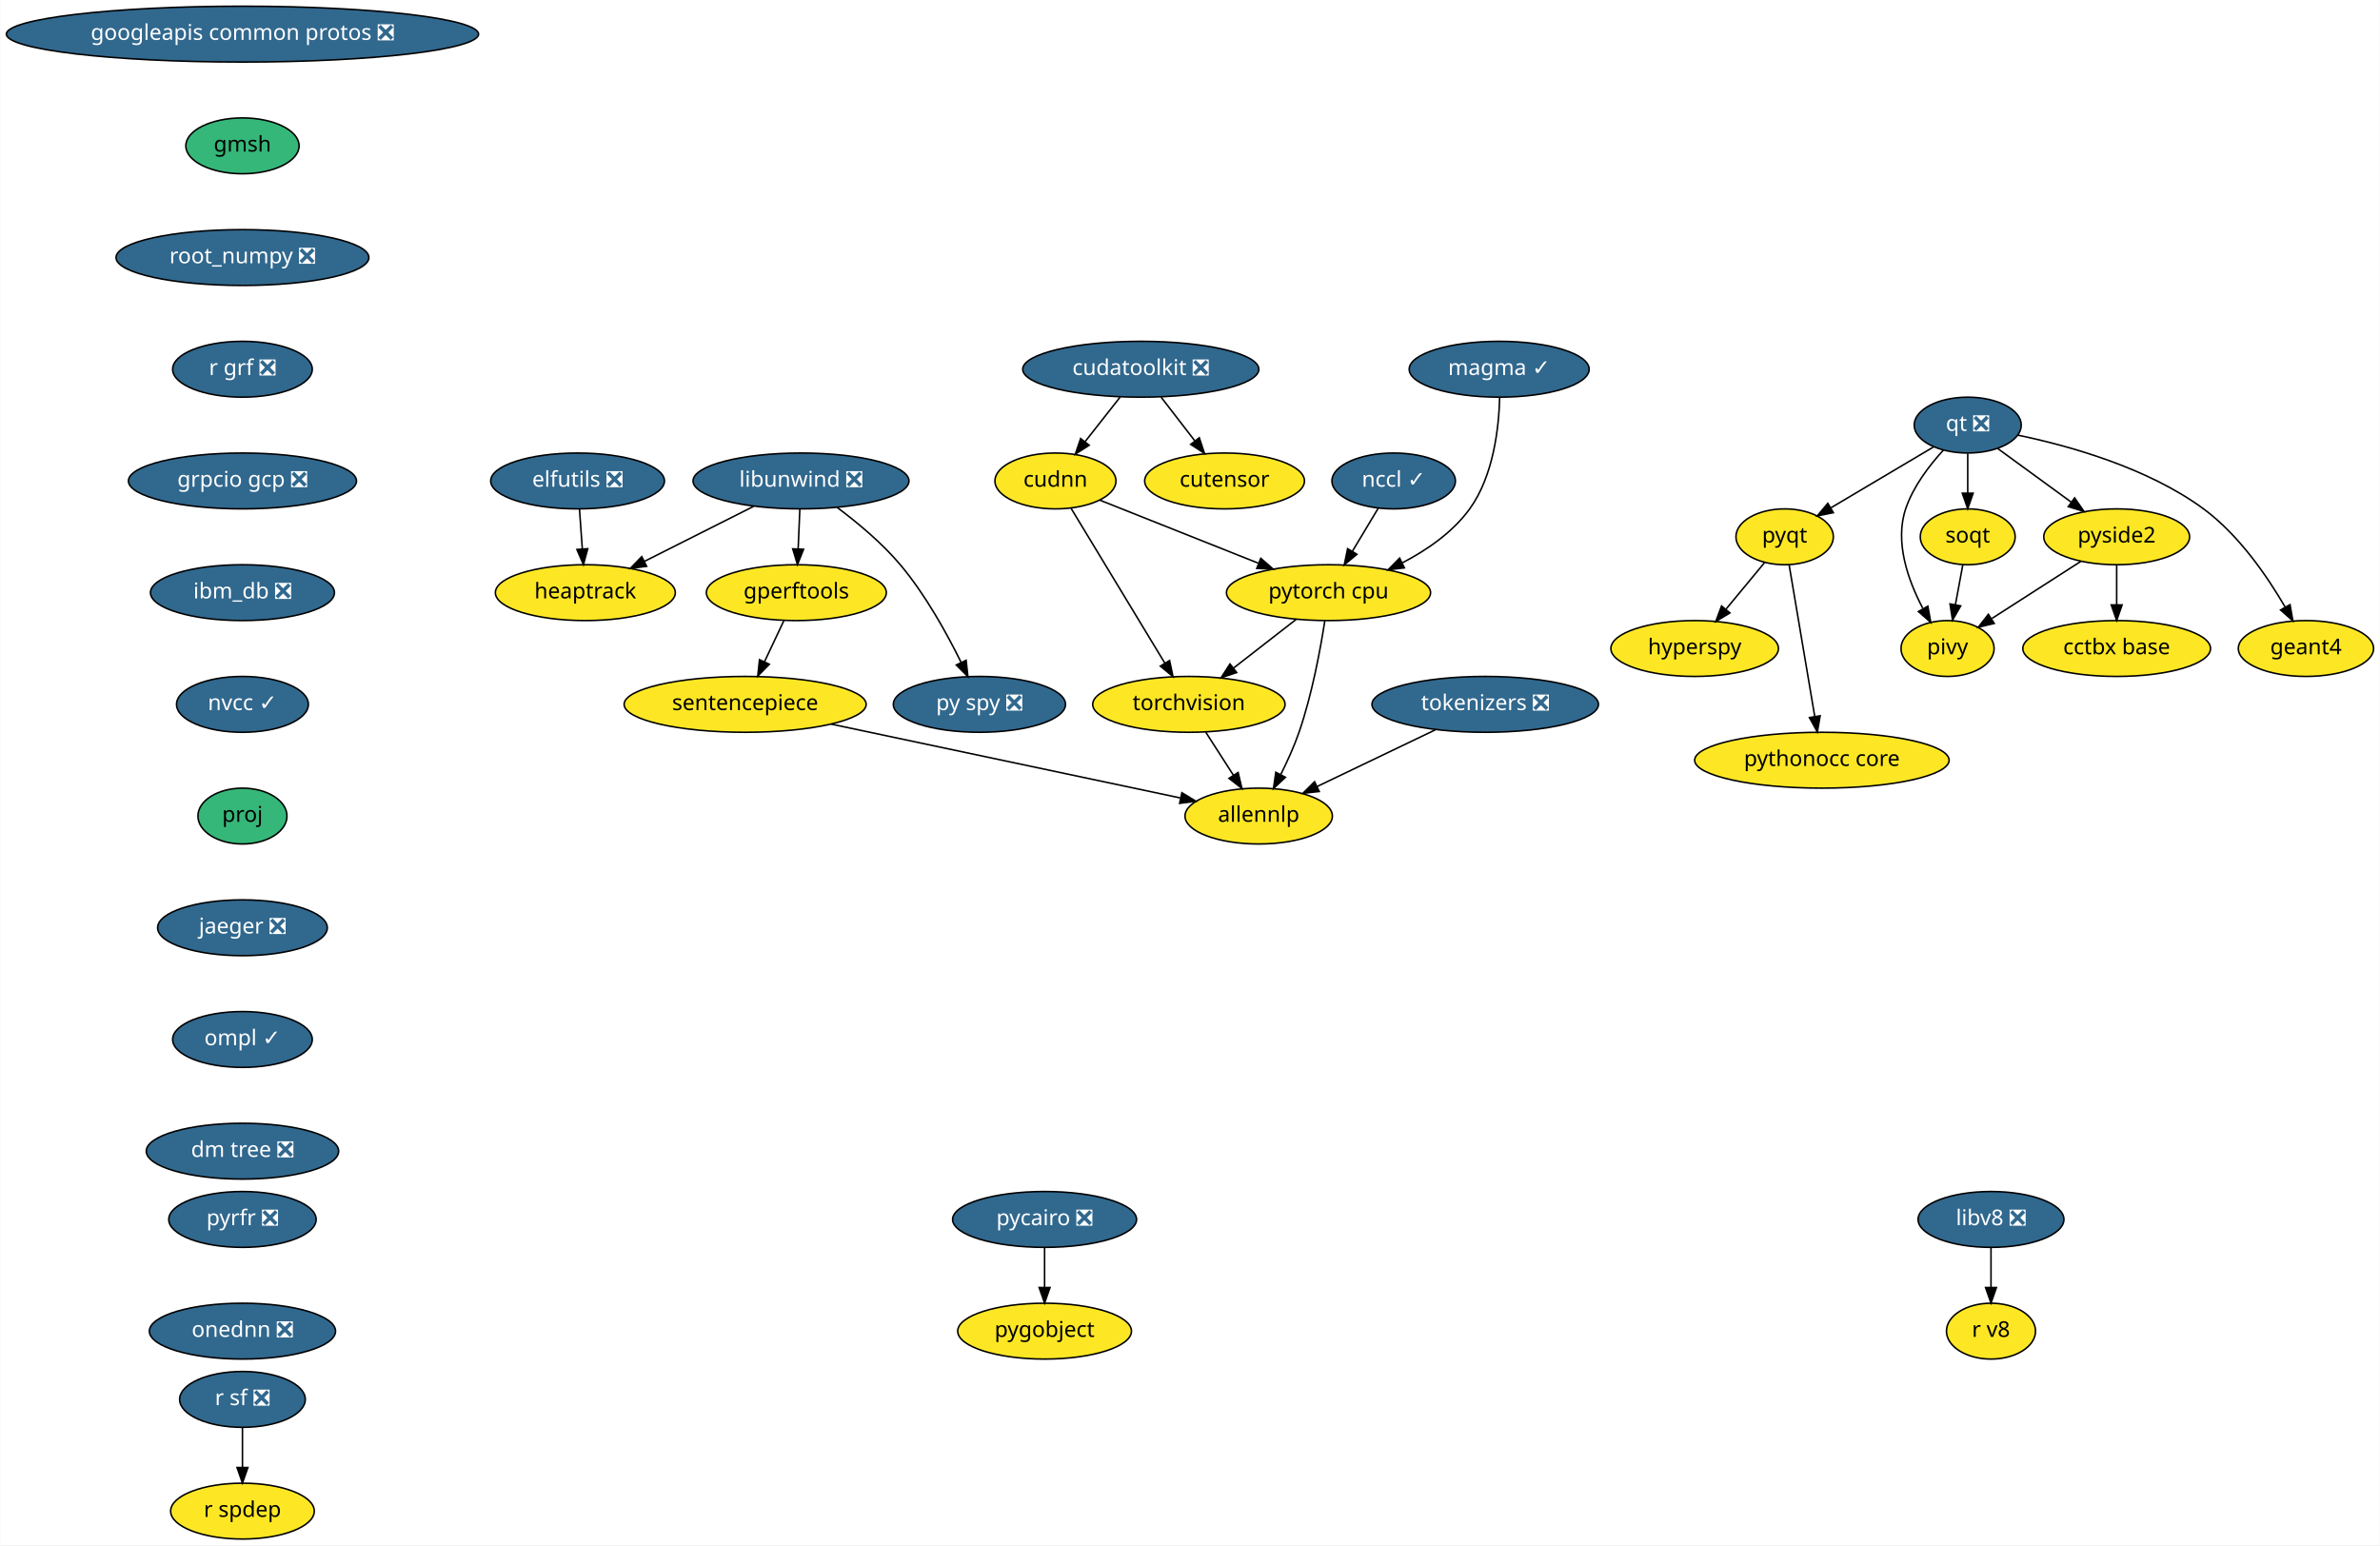
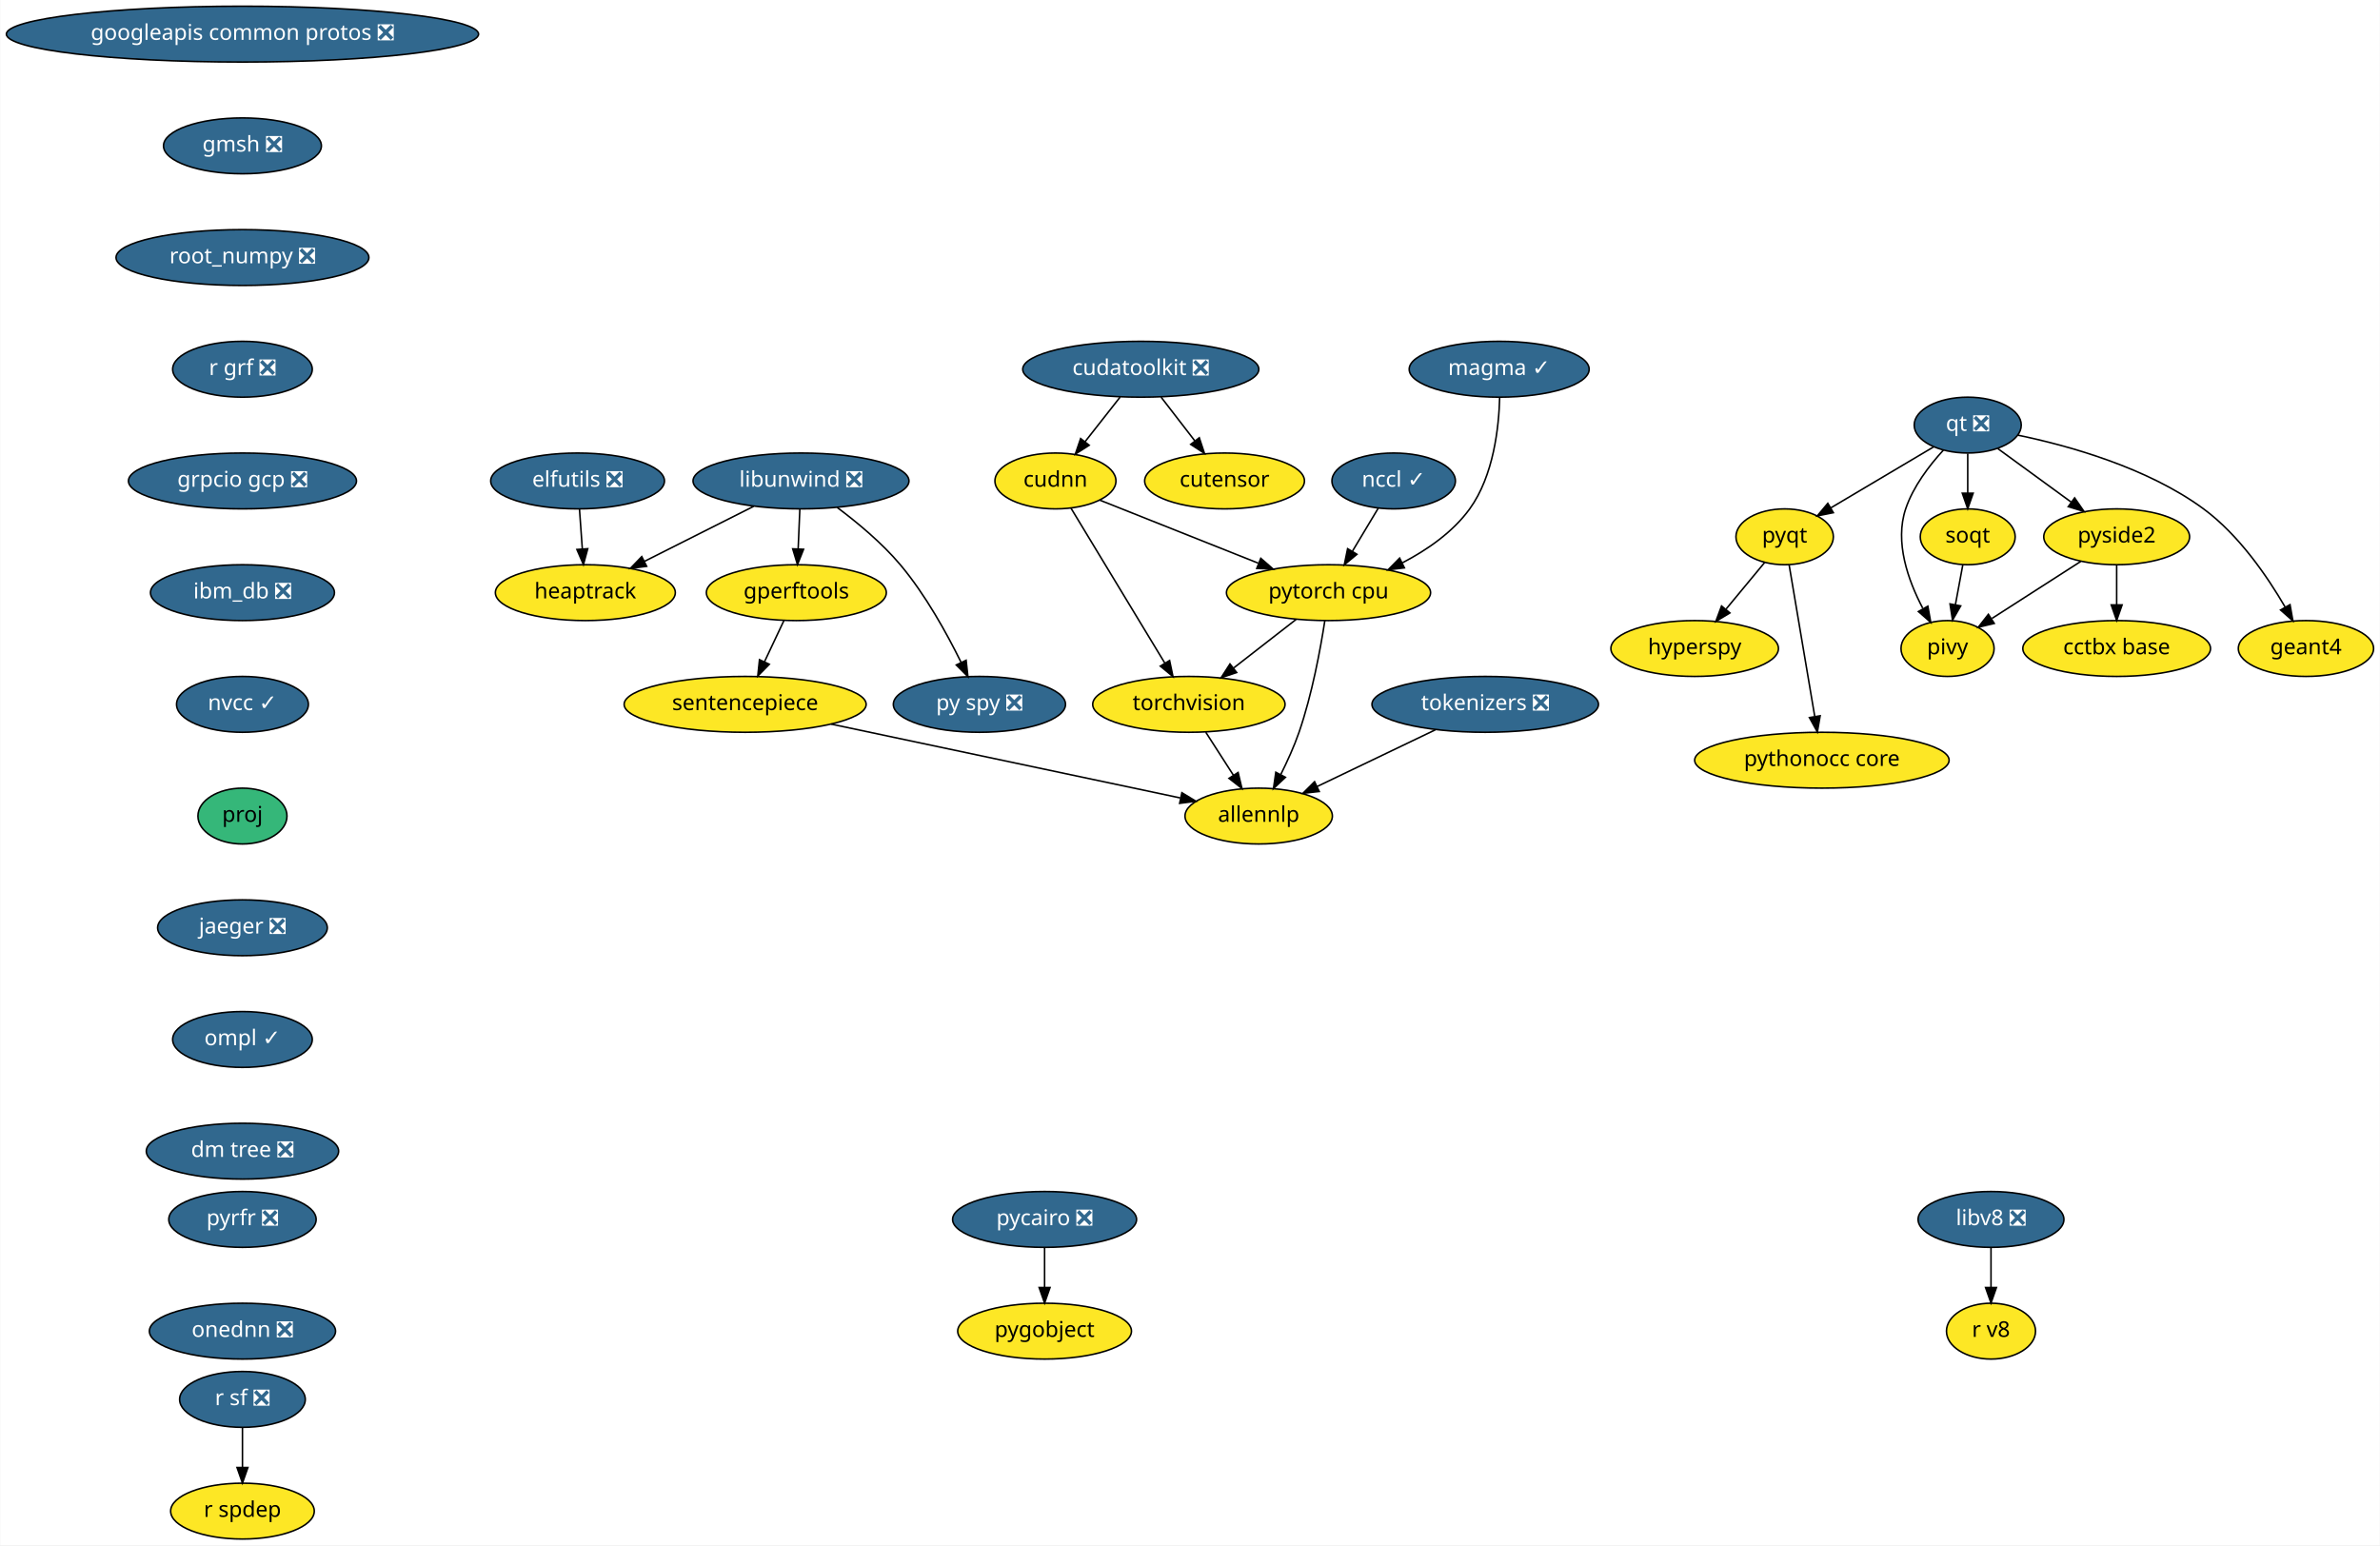
<svg xmlns="http://www.w3.org/2000/svg" xmlns:xlink="http://www.w3.org/1999/xlink" width="1534pt" height="996pt" viewBox="0.00 0.00 1533.63 996.00">
  <g id="graph0" class="graph" transform="scale(1 1) rotate(0) translate(4 992)">
    <polygon fill="white" stroke="transparent" points="-4,4 -4,-992 1529.63,-992 1529.63,4 -4,4" />
    <g id="node1" class="node">
      <g id="a_node1">
        <a xlink:href="https://github.com/conda-forge/elfutils-feedstock/pull/20" xlink:title="elfutils ❎">
          <ellipse fill="#31688e" stroke="black" cx="368.09" cy="-682" rx="56" ry="18" />
          <text text-anchor="middle" x="368.09" y="-678.3" font-family="Times-Roman" font-size="14.00" fill="white">elfutils ❎</text>
        </a>
      </g>
    </g>
    <g id="node2" class="node">
      <g id="a_node2">
        <a xlink:href="https://github.com/conda-forge/heaptrack-feedstock" xlink:title="heaptrack">
          <ellipse fill="#fde725" stroke="black" cx="373.09" cy="-610" rx="58" ry="18" />
          <text text-anchor="middle" x="373.09" y="-606.3" font-family="Times-Roman" font-size="14.00">heaptrack</text>
        </a>
      </g>
    </g>
    <g id="edge1" class="edge">
      <path fill="none" stroke="black" d="M369.32,-663.7C369.87,-655.98 370.54,-646.71 371.15,-638.11" />
      <polygon fill="black" stroke="black" points="374.64,-638.33 371.86,-628.1 367.66,-637.83 374.64,-638.33" />
    </g>
    <g id="node3" class="node">
      <g id="a_node3">
        <a xlink:href="https://github.com/conda-forge/googleapis-common-protos-feedstock/pull/26" xlink:title="googleapis common protos ❎">
          <ellipse fill="#31688e" stroke="black" cx="152.09" cy="-970" rx="152.17" ry="18" />
          <text text-anchor="middle" x="152.09" y="-966.3" font-family="Times-Roman" font-size="14.00" fill="white">googleapis common protos ❎</text>
        </a>
      </g>
    </g>
    <g id="node4" class="node">
      <g id="a_node4">
-         <a xlink:href="https://github.com/conda-forge/gmsh-feedstock" xlink:title="gmsh">
-           <ellipse fill="#35b779" stroke="black" cx="152.09" cy="-898" rx="36.5" ry="18" />
-           <text text-anchor="middle" x="152.09" y="-894.3" font-family="Times-Roman" font-size="14.00">gmsh</text>
+         <a xlink:href="https://github.com/conda-forge/gmsh-feedstock/pull/42" xlink:title="gmsh ❎">
+           <ellipse fill="#31688e" stroke="black" cx="152.09" cy="-898" rx="50.89" ry="18" />
+           <text text-anchor="middle" x="152.09" y="-894.3" font-family="Times-Roman" font-size="14.00" fill="white">gmsh ❎</text>
        </a>
      </g>
    </g>
    <g id="node24" class="node">
      <g id="a_node24">
        <a xlink:href="https://github.com/conda-forge/root_numpy-feedstock/pull/21" xlink:title="root_numpy ❎">
          <ellipse fill="#31688e" stroke="black" cx="152.09" cy="-826" rx="81.49" ry="18" />
          <text text-anchor="middle" x="152.09" y="-822.3" font-family="Times-Roman" font-size="14.00" fill="white">root_numpy ❎</text>
        </a>
      </g>
    </g>
    <g id="node5" class="node">
      <g id="a_node5">
        <a xlink:href="https://github.com/conda-forge/hyperspy-feedstock" xlink:title="hyperspy">
          <ellipse fill="#fde725" stroke="black" cx="1088.09" cy="-574" rx="54" ry="18" />
          <text text-anchor="middle" x="1088.09" y="-570.3" font-family="Times-Roman" font-size="14.00">hyperspy</text>
        </a>
      </g>
    </g>
    <g id="node6" class="node">
      <g id="a_node6">
        <a xlink:href="https://github.com/conda-forge/libunwind-feedstock/pull/14" xlink:title="libunwind ❎">
          <ellipse fill="#31688e" stroke="black" cx="512.09" cy="-682" rx="69.59" ry="18" />
          <text text-anchor="middle" x="512.09" y="-678.3" font-family="Times-Roman" font-size="14.00" fill="white">libunwind ❎</text>
        </a>
      </g>
    </g>
    <g id="edge3" class="edge">
      <path fill="none" stroke="black" d="M481.58,-665.64C460.88,-655.21 433.36,-641.36 411.22,-630.2" />
      <polygon fill="black" stroke="black" points="412.6,-626.98 402.09,-625.61 409.45,-633.23 412.6,-626.98" />
    </g>
    <g id="node7" class="node">
      <g id="a_node7">
        <a xlink:href="https://github.com/conda-forge/gperftools-feedstock" xlink:title="gperftools">
          <ellipse fill="#fde725" stroke="black" cx="509.09" cy="-610" rx="58" ry="18" />
          <text text-anchor="middle" x="509.09" y="-606.3" font-family="Times-Roman" font-size="14.00">gperftools</text>
        </a>
      </g>
    </g>
    <g id="edge4" class="edge">
      <path fill="none" stroke="black" d="M511.34,-663.7C511.01,-655.98 510.62,-646.71 510.25,-638.11" />
      <polygon fill="black" stroke="black" points="513.74,-637.95 509.82,-628.1 506.75,-638.25 513.74,-637.95" />
    </g>
    <g id="node8" class="node">
      <g id="a_node8">
        <a xlink:href="https://github.com/conda-forge/py-spy-feedstock/pull/11" xlink:title="py spy ❎">
          <ellipse fill="#31688e" stroke="black" cx="627.09" cy="-538" rx="55.49" ry="18" />
          <text text-anchor="middle" x="627.09" y="-534.3" font-family="Times-Roman" font-size="14.00" fill="white">py spy ❎</text>
        </a>
      </g>
    </g>
    <g id="edge5" class="edge">
      <path fill="none" stroke="black" d="M535.47,-664.87C548.44,-655.17 564.29,-642.02 576.09,-628 592.3,-608.74 606.16,-583.61 615.32,-564.97" />
      <polygon fill="black" stroke="black" points="618.51,-566.41 619.67,-555.88 612.19,-563.39 618.51,-566.41" />
    </g>
    <g id="node9" class="node">
      <g id="a_node9">
        <a xlink:href="https://github.com/conda-forge/sentencepiece-feedstock" xlink:title="sentencepiece">
          <ellipse fill="#fde725" stroke="black" cx="476.09" cy="-538" rx="78" ry="18" />
          <text text-anchor="middle" x="476.09" y="-534.3" font-family="Times-Roman" font-size="14.00">sentencepiece</text>
        </a>
      </g>
    </g>
    <g id="edge6" class="edge">
      <path fill="none" stroke="black" d="M501.1,-592.05C497.34,-584.09 492.78,-574.41 488.58,-565.51" />
      <polygon fill="black" stroke="black" points="491.66,-563.83 484.23,-556.28 485.33,-566.81 491.66,-563.83" />
    </g>
    <g id="node23" class="node">
      <g id="a_node23">
        <a xlink:href="https://github.com/conda-forge/allennlp-feedstock" xlink:title="allennlp">
          <ellipse fill="#fde725" stroke="black" cx="807.09" cy="-466" rx="47.5" ry="18" />
          <text text-anchor="middle" x="807.09" y="-462.3" font-family="Times-Roman" font-size="14.00">allennlp</text>
        </a>
      </g>
    </g>
    <g id="edge20" class="edge">
      <path fill="none" stroke="black" d="M531.49,-525.28C594.29,-512 695.81,-490.53 756.53,-477.69" />
      <polygon fill="black" stroke="black" points="757.59,-481.05 766.65,-475.55 756.14,-474.2 757.59,-481.05" />
    </g>
    <g id="node10" class="node">
      <g id="a_node10">
        <a xlink:href="https://github.com/conda-forge/pycairo-feedstock/pull/23" xlink:title="pycairo ❎">
          <ellipse fill="#31688e" stroke="black" cx="669.09" cy="-206" rx="59.29" ry="18" />
          <text text-anchor="middle" x="669.09" y="-202.3" font-family="Times-Roman" font-size="14.00" fill="white">pycairo ❎</text>
        </a>
      </g>
    </g>
    <g id="node11" class="node">
      <g id="a_node11">
        <a xlink:href="https://github.com/conda-forge/pygobject-feedstock" xlink:title="pygobject">
          <ellipse fill="#fde725" stroke="black" cx="669.09" cy="-134" rx="56" ry="18" />
          <text text-anchor="middle" x="669.09" y="-130.3" font-family="Times-Roman" font-size="14.00">pygobject</text>
        </a>
      </g>
    </g>
    <g id="edge7" class="edge">
      <path fill="none" stroke="black" d="M669.09,-187.7C669.09,-179.98 669.09,-170.71 669.09,-162.11" />
      <polygon fill="black" stroke="black" points="672.59,-162.1 669.09,-152.1 665.59,-162.1 672.59,-162.1" />
    </g>
    <g id="node12" class="node">
      <g id="a_node12">
        <a xlink:href="https://github.com/conda-forge/pyqt-feedstock" xlink:title="pyqt">
          <ellipse fill="#fde725" stroke="black" cx="1146.09" cy="-646" rx="31.4" ry="18" />
          <text text-anchor="middle" x="1146.09" y="-642.3" font-family="Times-Roman" font-size="14.00">pyqt</text>
        </a>
      </g>
    </g>
    <g id="edge8" class="edge">
      <path fill="none" stroke="black" d="M1133.21,-629.46C1125.91,-620.65 1116.61,-609.43 1108.36,-599.46" />
      <polygon fill="black" stroke="black" points="1110.81,-596.93 1101.73,-591.47 1105.42,-601.4 1110.81,-596.93" />
    </g>
    <g id="node13" class="node">
      <g id="a_node13">
        <a xlink:href="https://github.com/conda-forge/pythonocc-core-feedstock" xlink:title="pythonocc core">
          <ellipse fill="#fde725" stroke="black" cx="1170.09" cy="-502" rx="82" ry="18" />
          <text text-anchor="middle" x="1170.09" y="-498.3" font-family="Times-Roman" font-size="14.00">pythonocc core</text>
        </a>
      </g>
    </g>
    <g id="edge9" class="edge">
      <path fill="none" stroke="black" d="M1148.98,-627.87C1153.07,-603.67 1160.59,-559.21 1165.46,-530.39" />
      <polygon fill="black" stroke="black" points="1168.97,-530.63 1167.18,-520.19 1162.06,-529.47 1168.97,-530.63" />
    </g>
    <g id="node14" class="node">
      <g id="a_node14">
        <a xlink:href="https://github.com/conda-forge/qt-feedstock/pull/184" xlink:title="qt ❎">
          <ellipse fill="#31688e" stroke="black" cx="1264.09" cy="-718" rx="34.5" ry="18" />
          <text text-anchor="middle" x="1264.09" y="-714.3" font-family="Times-Roman" font-size="14.00" fill="white">qt ❎</text>
        </a>
      </g>
    </g>
    <g id="edge10" class="edge">
      <path fill="none" stroke="black" d="M1242.17,-704C1223.47,-692.91 1196.43,-676.86 1175.79,-664.62" />
      <polygon fill="black" stroke="black" points="1177.48,-661.55 1167.09,-659.46 1173.91,-667.57 1177.48,-661.55" />
    </g>
    <g id="node15" class="node">
      <g id="a_node15">
        <a xlink:href="https://github.com/conda-forge/pivy-feedstock" xlink:title="pivy">
          <ellipse fill="#fde725" stroke="black" cx="1251.09" cy="-574" rx="30" ry="18" />
          <text text-anchor="middle" x="1251.09" y="-570.3" font-family="Times-Roman" font-size="14.00">pivy</text>
        </a>
      </g>
    </g>
    <g id="edge11" class="edge">
      <path fill="none" stroke="black" d="M1248.43,-701.9C1239.4,-692.07 1228.92,-678.43 1224.09,-664 1216.9,-642.56 1225.66,-617.94 1235.07,-600.03" />
      <polygon fill="black" stroke="black" points="1238.39,-601.27 1240.26,-590.84 1232.3,-597.83 1238.39,-601.27" />
    </g>
    <g id="node16" class="node">
      <g id="a_node16">
        <a xlink:href="https://github.com/conda-forge/pyside2-feedstock" xlink:title="pyside2">
          <ellipse fill="#fde725" stroke="black" cx="1360.09" cy="-646" rx="47" ry="18" />
          <text text-anchor="middle" x="1360.09" y="-642.3" font-family="Times-Roman" font-size="14.00">pyside2</text>
        </a>
      </g>
    </g>
    <g id="edge12" class="edge">
      <path fill="none" stroke="black" d="M1283.51,-702.83C1297.1,-692.92 1315.5,-679.51 1330.85,-668.31" />
      <polygon fill="black" stroke="black" points="1333,-671.08 1339.02,-662.36 1328.88,-665.42 1333,-671.08" />
    </g>
    <g id="node17" class="node">
      <g id="a_node17">
        <a xlink:href="https://github.com/conda-forge/soqt-feedstock" xlink:title="soqt">
          <ellipse fill="#fde725" stroke="black" cx="1264.09" cy="-646" rx="30.59" ry="18" />
          <text text-anchor="middle" x="1264.09" y="-642.3" font-family="Times-Roman" font-size="14.00">soqt</text>
        </a>
      </g>
    </g>
    <g id="edge13" class="edge">
      <path fill="none" stroke="black" d="M1264.09,-699.7C1264.09,-691.98 1264.09,-682.71 1264.09,-674.11" />
      <polygon fill="black" stroke="black" points="1267.59,-674.1 1264.09,-664.1 1260.59,-674.1 1267.59,-674.1" />
    </g>
    <g id="node18" class="node">
      <g id="a_node18">
        <a xlink:href="https://github.com/conda-forge/geant4-feedstock" xlink:title="geant4">
          <ellipse fill="#fde725" stroke="black" cx="1482.09" cy="-574" rx="43.59" ry="18" />
          <text text-anchor="middle" x="1482.09" y="-570.3" font-family="Times-Roman" font-size="14.00">geant4</text>
        </a>
      </g>
    </g>
    <g id="edge14" class="edge">
      <path fill="none" stroke="black" d="M1296.37,-711.53C1329.06,-704.75 1379.84,-690.66 1416.09,-664 1438.83,-647.27 1457.19,-620.48 1468.71,-600.65" />
      <polygon fill="black" stroke="black" points="1471.82,-602.26 1473.67,-591.82 1465.72,-598.83 1471.82,-602.26" />
    </g>
    <g id="edge15" class="edge">
      <path fill="none" stroke="black" d="M1336.97,-630.15C1320.26,-619.42 1297.58,-604.86 1279.72,-593.39" />
      <polygon fill="black" stroke="black" points="1281.19,-590.17 1270.88,-587.71 1277.4,-596.06 1281.19,-590.17" />
    </g>
    <g id="node19" class="node">
      <g id="a_node19">
        <a xlink:href="https://github.com/conda-forge/cctbx-base-feedstock" xlink:title="cctbx base">
          <ellipse fill="#fde725" stroke="black" cx="1360.09" cy="-574" rx="60.5" ry="18" />
          <text text-anchor="middle" x="1360.09" y="-570.3" font-family="Times-Roman" font-size="14.00">cctbx base</text>
        </a>
      </g>
    </g>
    <g id="edge16" class="edge">
      <path fill="none" stroke="black" d="M1360.09,-627.7C1360.09,-619.98 1360.09,-610.71 1360.09,-602.11" />
      <polygon fill="black" stroke="black" points="1363.59,-602.1 1360.09,-592.1 1356.59,-602.1 1363.59,-602.1" />
    </g>
    <g id="edge17" class="edge">
      <path fill="none" stroke="black" d="M1260.94,-628.05C1259.51,-620.35 1257.78,-611.03 1256.17,-602.36" />
      <polygon fill="black" stroke="black" points="1259.56,-601.47 1254.29,-592.28 1252.68,-602.75 1259.56,-601.47" />
    </g>
    <g id="node20" class="node">
      <g id="a_node20">
        <a xlink:href="https://github.com/conda-forge/r-sf-feedstock/pull/49" xlink:title="r sf ❎">
          <ellipse fill="#31688e" stroke="black" cx="152.09" cy="-90" rx="40.5" ry="18" />
          <text text-anchor="middle" x="152.09" y="-86.3" font-family="Times-Roman" font-size="14.00" fill="white">r sf ❎</text>
        </a>
      </g>
    </g>
    <g id="node21" class="node">
      <g id="a_node21">
        <a xlink:href="https://github.com/conda-forge/r-spdep-feedstock" xlink:title="r spdep">
          <ellipse fill="#fde725" stroke="black" cx="152.09" cy="-18" rx="46.29" ry="18" />
          <text text-anchor="middle" x="152.09" y="-14.3" font-family="Times-Roman" font-size="14.00">r spdep</text>
        </a>
      </g>
    </g>
    <g id="edge18" class="edge">
      <path fill="none" stroke="black" d="M152.09,-71.7C152.09,-63.98 152.09,-54.71 152.09,-46.11" />
      <polygon fill="black" stroke="black" points="155.59,-46.1 152.09,-36.1 148.59,-46.1 155.59,-46.1" />
    </g>
    <g id="node22" class="node">
      <g id="a_node22">
        <a xlink:href="https://github.com/conda-forge/torchvision-feedstock" xlink:title="torchvision">
          <ellipse fill="#fde725" stroke="black" cx="762.09" cy="-538" rx="61.99" ry="18" />
          <text text-anchor="middle" x="762.09" y="-534.3" font-family="Times-Roman" font-size="14.00">torchvision</text>
        </a>
      </g>
    </g>
    <g id="edge19" class="edge">
      <path fill="none" stroke="black" d="M772.98,-520.05C778.34,-511.71 784.91,-501.49 790.85,-492.25" />
      <polygon fill="black" stroke="black" points="793.83,-494.09 796.29,-483.79 787.94,-490.31 793.83,-494.09" />
    </g>
    <g id="node25" class="node">
      <g id="a_node25">
        <a xlink:href="https://github.com/conda-forge/r-grf-feedstock/pull/10" xlink:title="r grf ❎">
          <ellipse fill="#31688e" stroke="black" cx="152.09" cy="-754" rx="45" ry="18" />
          <text text-anchor="middle" x="152.09" y="-750.3" font-family="Times-Roman" font-size="14.00" fill="white">r grf ❎</text>
        </a>
      </g>
    </g>
    <g id="node27" class="node">
      <g id="a_node27">
        <a xlink:href="https://github.com/conda-forge/grpcio-gcp-feedstock/pull/9" xlink:title="grpcio gcp ❎">
          <ellipse fill="#31688e" stroke="black" cx="152.09" cy="-682" rx="73.5" ry="18" />
          <text text-anchor="middle" x="152.09" y="-678.3" font-family="Times-Roman" font-size="14.00" fill="white">grpcio gcp ❎</text>
        </a>
      </g>
    </g>
    <g id="node26" class="node">
      <g id="a_node26">
        <a xlink:href="https://github.com/conda-forge/pytorch-cpu-feedstock" xlink:title="pytorch cpu">
          <ellipse fill="#fde725" stroke="black" cx="852.09" cy="-610" rx="65.79" ry="18" />
          <text text-anchor="middle" x="852.09" y="-606.3" font-family="Times-Roman" font-size="14.00">pytorch cpu</text>
        </a>
      </g>
    </g>
    <g id="edge23" class="edge">
      <path fill="none" stroke="black" d="M831.21,-592.76C819.29,-583.49 804.15,-571.71 791.08,-561.55" />
      <polygon fill="black" stroke="black" points="792.89,-558.52 782.85,-555.15 788.59,-564.05 792.89,-558.52" />
    </g>
    <g id="edge24" class="edge">
      <path fill="none" stroke="black" d="M849.72,-591.93C846.91,-573.76 841.51,-544.34 833.09,-520 829.92,-510.85 825.55,-501.24 821.3,-492.75" />
      <polygon fill="black" stroke="black" points="824.33,-490.99 816.61,-483.73 818.12,-494.22 824.33,-490.99" />
    </g>
    <g id="node28" class="node">
      <g id="a_node28">
        <a xlink:href="https://github.com/conda-forge/ibm_db-feedstock/pull/27" xlink:title="ibm_db ❎">
          <ellipse fill="#31688e" stroke="black" cx="152.09" cy="-610" rx="59.29" ry="18" />
          <text text-anchor="middle" x="152.09" y="-606.3" font-family="Times-Roman" font-size="14.00" fill="white">ibm_db ❎</text>
        </a>
      </g>
    </g>
    <g id="node29" class="node">
      <g id="a_node29">
        <a xlink:href="https://github.com/conda-forge/nvcc-feedstock/pull/62" xlink:title="nvcc ✓">
          <ellipse fill="#31688e" stroke="black" cx="152.09" cy="-538" rx="42.49" ry="18" />
          <text text-anchor="middle" x="152.09" y="-534.3" font-family="Times-Roman" font-size="14.00" fill="white">nvcc ✓</text>
        </a>
      </g>
    </g>
    <g id="node35" class="node">
      <g id="a_node35">
        <a xlink:href="https://github.com/conda-forge/proj-feedstock" xlink:title="proj">
          <ellipse fill="#35b779" stroke="black" cx="152.09" cy="-466" rx="28.7" ry="18" />
          <text text-anchor="middle" x="152.09" y="-462.3" font-family="Times-Roman" font-size="14.00">proj</text>
        </a>
      </g>
    </g>
    <g id="node30" class="node">
      <g id="a_node30">
        <a xlink:href="https://github.com/conda-forge/cudatoolkit-feedstock/pull/4" xlink:title="cudatoolkit ❎">
          <ellipse fill="#31688e" stroke="black" cx="731.09" cy="-754" rx="76.09" ry="18" />
          <text text-anchor="middle" x="731.09" y="-750.3" font-family="Times-Roman" font-size="14.00" fill="white">cudatoolkit ❎</text>
        </a>
      </g>
    </g>
    <g id="node31" class="node">
      <g id="a_node31">
        <a xlink:href="https://github.com/conda-forge/cudnn-feedstock" xlink:title="cudnn">
          <ellipse fill="#fde725" stroke="black" cx="676.09" cy="-682" rx="39" ry="18" />
          <text text-anchor="middle" x="676.09" y="-678.3" font-family="Times-Roman" font-size="14.00">cudnn</text>
        </a>
      </g>
    </g>
    <g id="edge28" class="edge">
      <path fill="none" stroke="black" d="M717.77,-736.05C710.99,-727.42 702.61,-716.76 695.15,-707.27" />
      <polygon fill="black" stroke="black" points="697.83,-705.01 688.9,-699.31 692.33,-709.33 697.83,-705.01" />
    </g>
    <g id="node32" class="node">
      <g id="a_node32">
        <a xlink:href="https://github.com/conda-forge/cutensor-feedstock" xlink:title="cutensor">
          <ellipse fill="#fde725" stroke="black" cx="785.09" cy="-682" rx="51.5" ry="18" />
          <text text-anchor="middle" x="785.09" y="-678.3" font-family="Times-Roman" font-size="14.00">cutensor</text>
        </a>
      </g>
    </g>
    <g id="edge29" class="edge">
      <path fill="none" stroke="black" d="M744.16,-736.05C750.66,-727.63 758.64,-717.28 765.83,-707.97" />
      <polygon fill="black" stroke="black" points="768.8,-709.84 772.13,-699.79 763.26,-705.57 768.8,-709.84" />
    </g>
    <g id="edge30" class="edge">
      <path fill="none" stroke="black" d="M686.12,-664.43C700.99,-639.88 729.02,-593.6 746.55,-564.65" />
      <polygon fill="black" stroke="black" points="749.66,-566.27 751.85,-555.9 743.68,-562.64 749.66,-566.27" />
    </g>
    <g id="edge31" class="edge">
      <path fill="none" stroke="black" d="M704.76,-669.6C732.39,-658.61 774.62,-641.81 806.8,-629.01" />
      <polygon fill="black" stroke="black" points="808.44,-632.13 816.43,-625.18 805.85,-625.62 808.44,-632.13" />
    </g>
    <g id="node33" class="node">
      <g id="a_node33">
        <a xlink:href="https://github.com/conda-forge/libv8-feedstock/pull/64" xlink:title="libv8 ❎">
          <ellipse fill="#31688e" stroke="black" cx="1279.09" cy="-206" rx="47" ry="18" />
          <text text-anchor="middle" x="1279.09" y="-202.3" font-family="Times-Roman" font-size="14.00" fill="white">libv8 ❎</text>
        </a>
      </g>
    </g>
    <g id="node34" class="node">
      <g id="a_node34">
        <a xlink:href="https://github.com/conda-forge/r-v8-feedstock" xlink:title="r v8">
          <ellipse fill="#fde725" stroke="black" cx="1279.09" cy="-134" rx="28.7" ry="18" />
          <text text-anchor="middle" x="1279.09" y="-130.3" font-family="Times-Roman" font-size="14.00">r v8</text>
        </a>
      </g>
    </g>
    <g id="edge32" class="edge">
      <path fill="none" stroke="black" d="M1279.09,-187.7C1279.09,-179.98 1279.09,-170.71 1279.09,-162.11" />
      <polygon fill="black" stroke="black" points="1282.59,-162.1 1279.09,-152.1 1275.59,-162.1 1282.59,-162.1" />
    </g>
    <g id="node36" class="node">
      <g id="a_node36">
        <a xlink:href="https://github.com/conda-forge/jaeger-feedstock/pull/12" xlink:title="jaeger ❎">
          <ellipse fill="#31688e" stroke="black" cx="152.09" cy="-394" rx="54.69" ry="18" />
          <text text-anchor="middle" x="152.09" y="-390.3" font-family="Times-Roman" font-size="14.00" fill="white">jaeger ❎</text>
        </a>
      </g>
    </g>
    <g id="node38" class="node">
      <g id="a_node38">
        <a xlink:href="https://github.com/conda-forge/ompl-feedstock/pull/11" xlink:title="ompl ✓">
          <ellipse fill="#31688e" stroke="black" cx="152.09" cy="-322" rx="45" ry="18" />
          <text text-anchor="middle" x="152.09" y="-318.3" font-family="Times-Roman" font-size="14.00" fill="white">ompl ✓</text>
        </a>
      </g>
    </g>
    <g id="node37" class="node">
      <g id="a_node37">
        <a xlink:href="https://github.com/conda-forge/nccl-feedstock/pull/35" xlink:title="nccl ✓">
          <ellipse fill="#31688e" stroke="black" cx="894.09" cy="-682" rx="39.79" ry="18" />
          <text text-anchor="middle" x="894.09" y="-678.3" font-family="Times-Roman" font-size="14.00" fill="white">nccl ✓</text>
        </a>
      </g>
    </g>
    <g id="edge35" class="edge">
      <path fill="none" stroke="black" d="M884.13,-664.41C879.18,-656.16 873.09,-646.01 867.55,-636.78" />
      <polygon fill="black" stroke="black" points="870.41,-634.73 862.26,-627.96 864.4,-638.33 870.41,-634.73" />
    </g>
    <g id="node39" class="node">
      <g id="a_node39">
        <a xlink:href="https://github.com/conda-forge/dm-tree-feedstock/pull/4" xlink:title="dm tree ❎">
          <ellipse fill="#31688e" stroke="black" cx="152.09" cy="-250" rx="61.99" ry="18" />
          <text text-anchor="middle" x="152.09" y="-246.3" font-family="Times-Roman" font-size="14.00" fill="white">dm tree ❎</text>
        </a>
      </g>
    </g>
    <g id="node40" class="node">
      <g id="a_node40">
        <a xlink:href="https://github.com/conda-forge/tokenizers-feedstock/pull/18" xlink:title="tokenizers ❎">
          <ellipse fill="#31688e" stroke="black" cx="953.09" cy="-538" rx="73" ry="18" />
          <text text-anchor="middle" x="953.09" y="-534.3" font-family="Times-Roman" font-size="14.00" fill="white">tokenizers ❎</text>
        </a>
      </g>
    </g>
    <g id="edge38" class="edge">
      <path fill="none" stroke="black" d="M921.05,-521.64C898.52,-510.84 868.3,-496.35 844.64,-485" />
      <polygon fill="black" stroke="black" points="846.12,-481.84 835.59,-480.67 843.1,-488.15 846.12,-481.84" />
    </g>
    <g id="node41" class="node">
      <g id="a_node41">
        <a xlink:href="https://github.com/conda-forge/magma-feedstock/pull/9" xlink:title="magma ✓">
          <ellipse fill="#31688e" stroke="black" cx="962.09" cy="-754" rx="58" ry="18" />
          <text text-anchor="middle" x="962.09" y="-750.3" font-family="Times-Roman" font-size="14.00" fill="white">magma ✓</text>
        </a>
      </g>
    </g>
    <g id="edge39" class="edge">
      <path fill="none" stroke="black" d="M962.41,-735.96C961.93,-716.73 958.56,-685.37 943.09,-664 932.24,-649.02 915.76,-637.61 899.79,-629.28" />
      <polygon fill="black" stroke="black" points="901.01,-625.98 890.49,-624.72 897.93,-632.27 901.01,-625.98" />
    </g>
    <g id="node42" class="node">
      <g id="a_node42">
        <a xlink:href="https://github.com/conda-forge/pyrfr-feedstock/pull/11" xlink:title="pyrfr ❎">
          <ellipse fill="#31688e" stroke="black" cx="152.09" cy="-206" rx="47.5" ry="18" />
          <text text-anchor="middle" x="152.09" y="-202.3" font-family="Times-Roman" font-size="14.00" fill="white">pyrfr ❎</text>
        </a>
      </g>
    </g>
    <g id="node43" class="node">
      <g id="a_node43">
        <a xlink:href="https://github.com/conda-forge/onednn-feedstock/pull/9" xlink:title="onednn ❎">
          <ellipse fill="#31688e" stroke="black" cx="152.09" cy="-134" rx="60" ry="18" />
          <text text-anchor="middle" x="152.09" y="-130.3" font-family="Times-Roman" font-size="14.00" fill="white">onednn ❎</text>
        </a>
      </g>
    </g>
  </g>
</svg>
